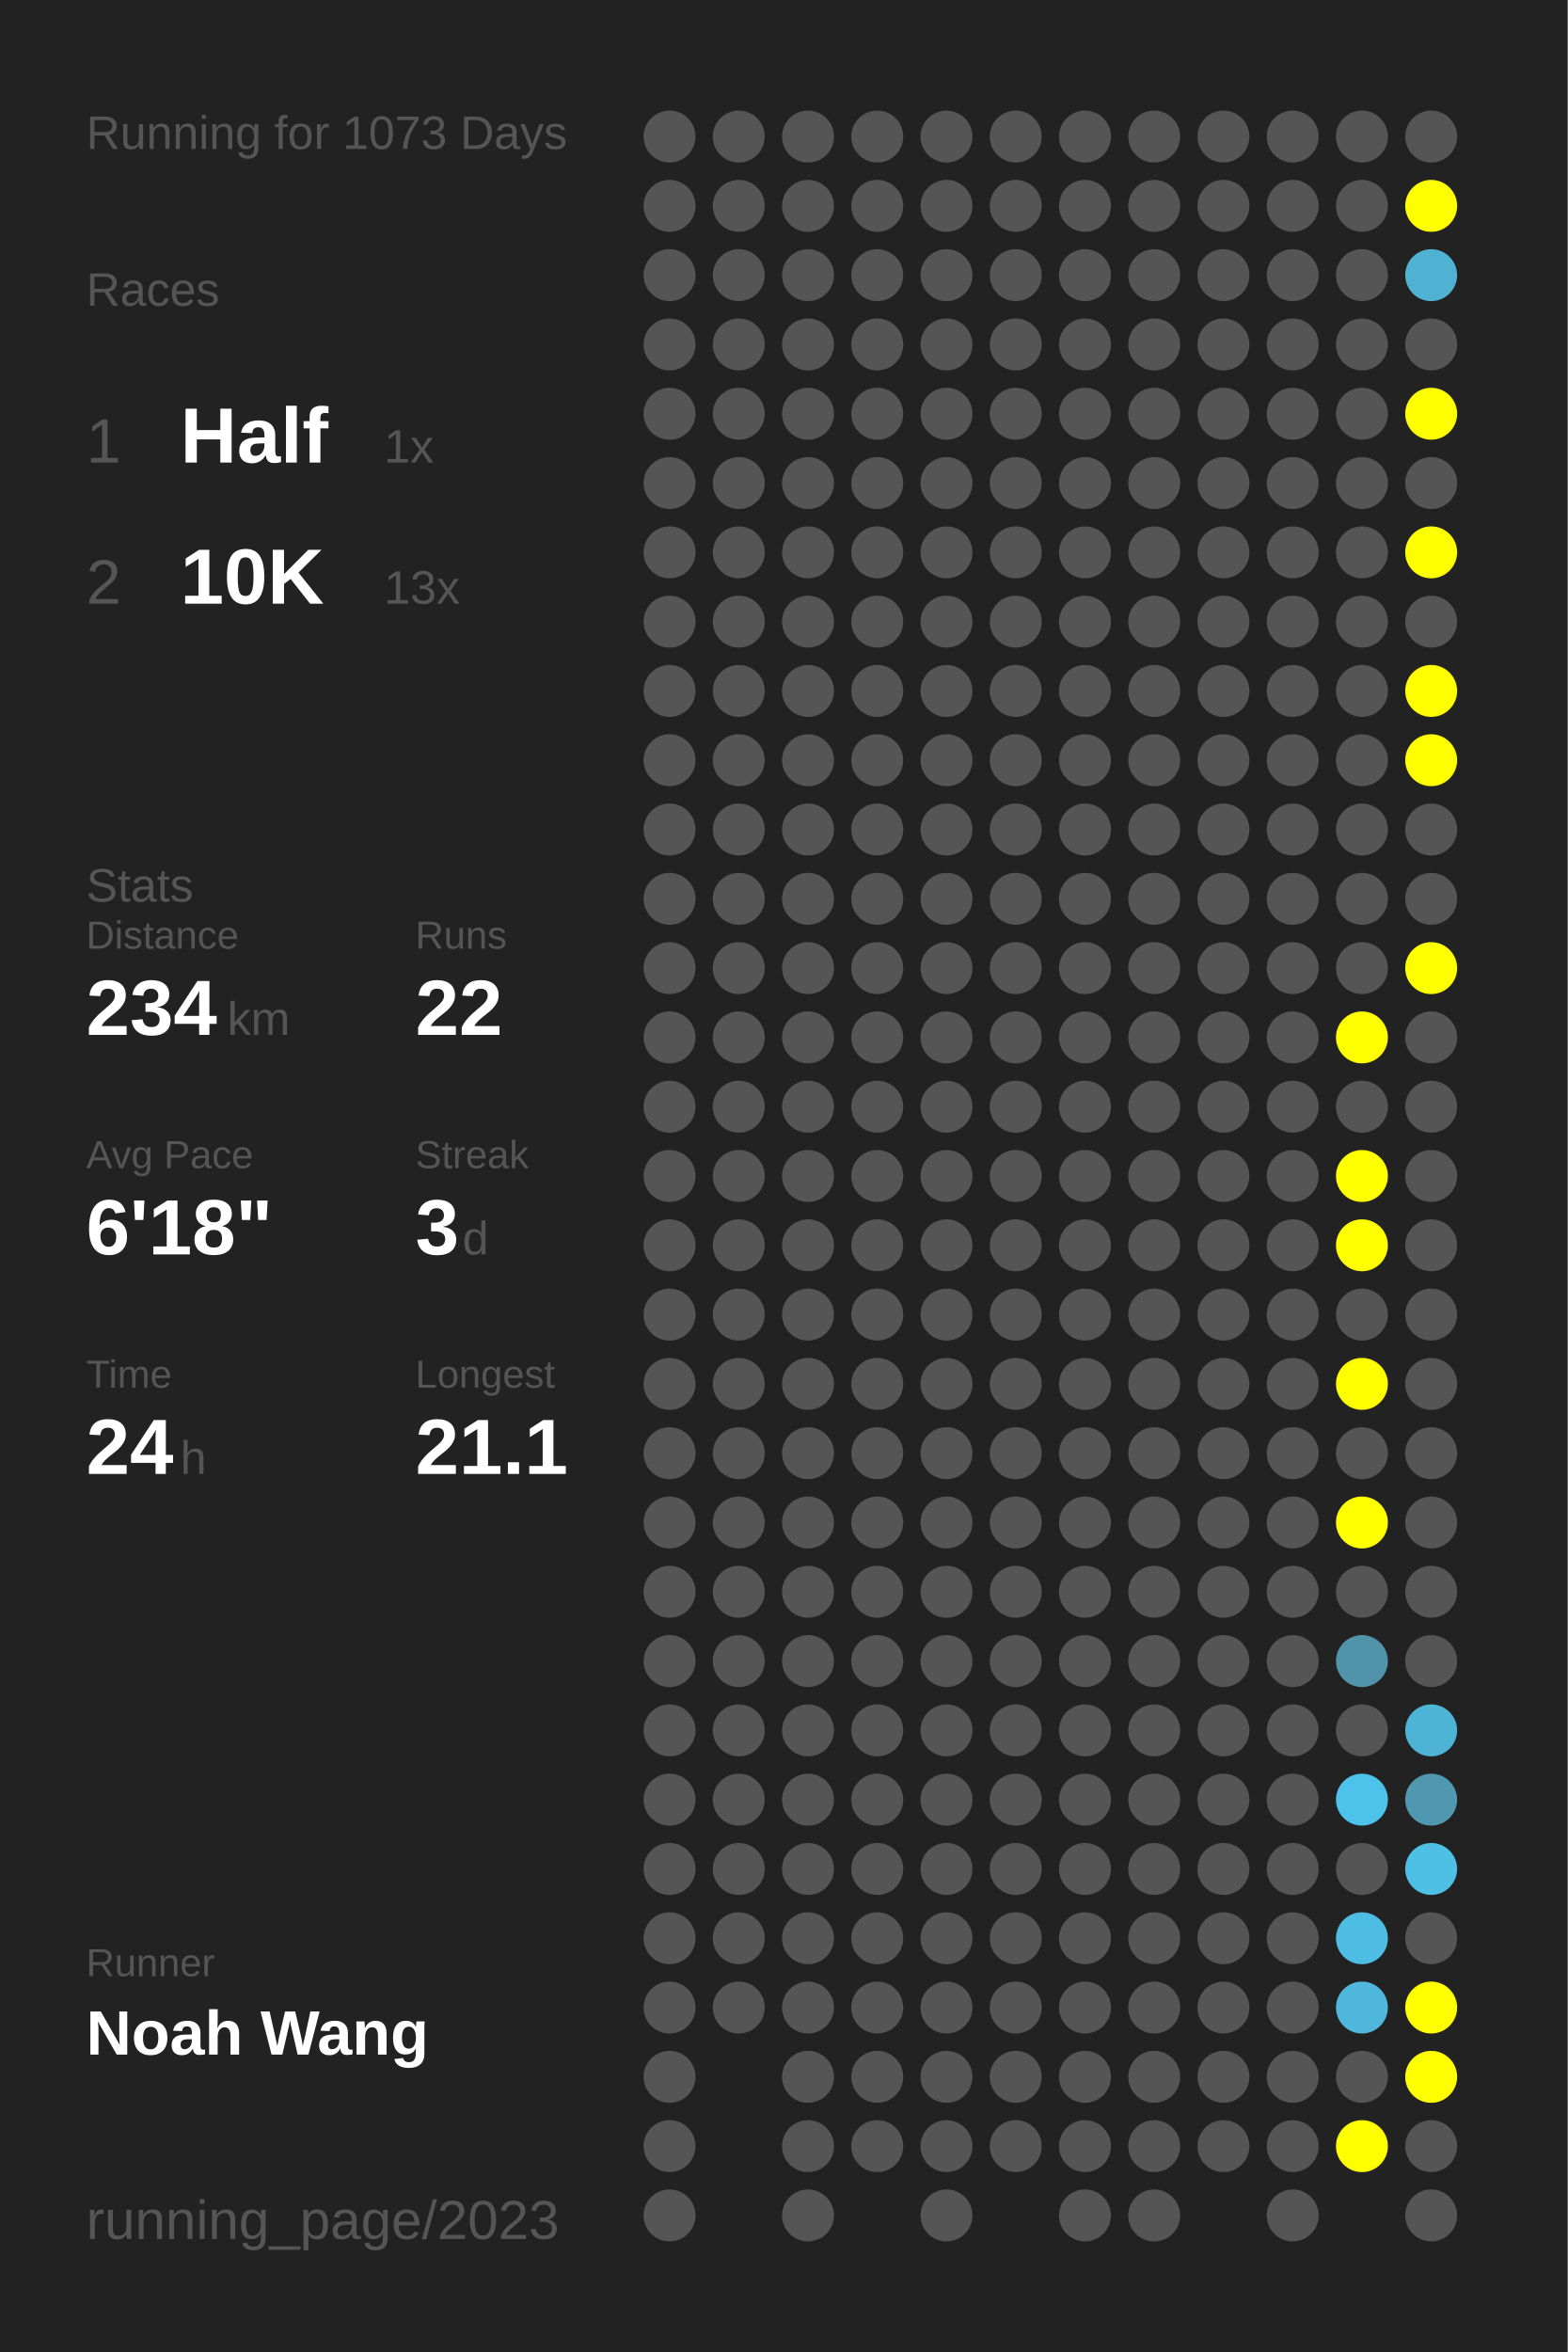
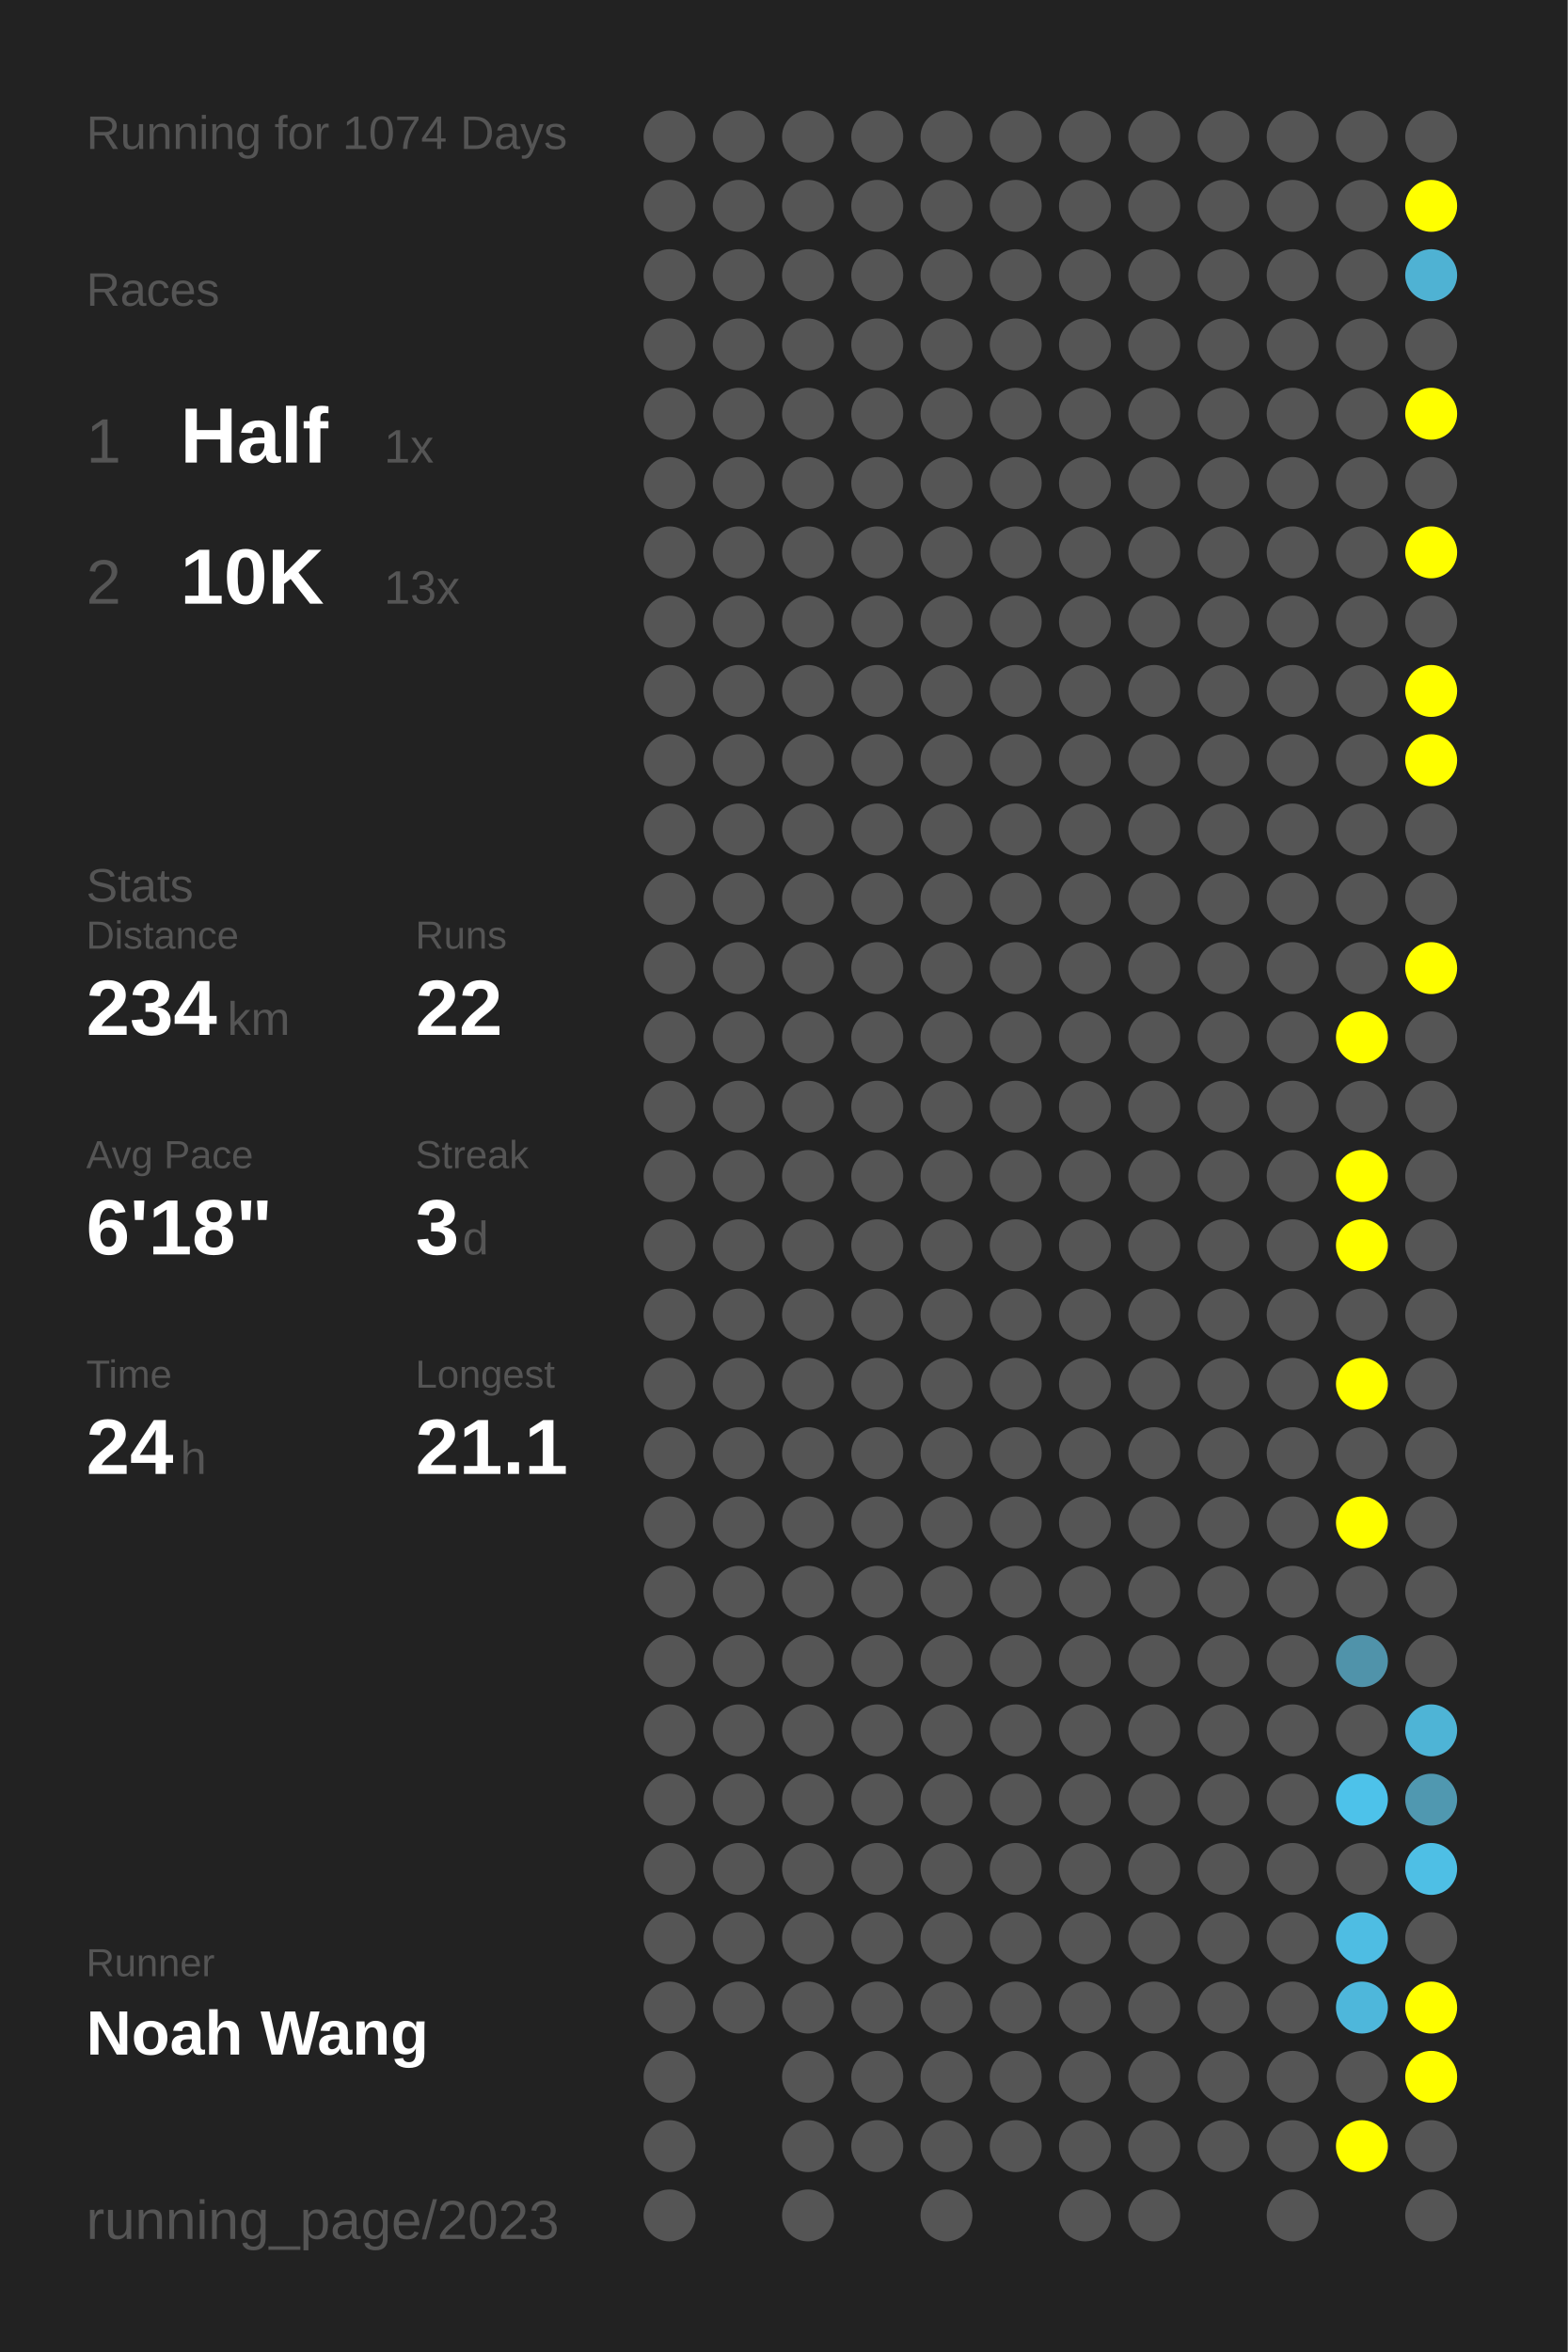
<svg xmlns="http://www.w3.org/2000/svg" baseProfile="full" height="300mm" version="1.1" viewBox="0,0,200,300" width="200mm">
  <defs />
  <rect fill="#222222" height="300" width="200" x="0" y="0" />
-   <text fill="#555555" style="font-size:6px; font-family:Arial;" x="11" y="19">Running for 1073 Days</text>
+   <text fill="#555555" style="font-size:6px; font-family:Arial;" x="11" y="19">Running for 1074 Days</text>
  <text fill="#555555" style="font-size:6px; font-family:Arial;" x="11" y="39">Races</text>
  <text fill="#555555" style="font-size:8px; font-family:Arial;" x="11" y="59">1</text>
  <text fill="#FFFFFF" style="font-size:10px; font-family:Arial; font-weight:bold;" x="23" y="59">Half</text>
  <text fill="#555555" style="font-size:6px; font-family:Arial;" x="49" y="59">1x</text>
  <text fill="#555555" style="font-size:8px; font-family:Arial;" x="11" y="77">2</text>
  <text fill="#FFFFFF" style="font-size:10px; font-family:Arial; font-weight:bold;" x="23" y="77">10K</text>
  <text fill="#555555" style="font-size:6px; font-family:Arial;" x="49" y="77">13x</text>
  <text fill="#555555" style="font-size:6px; font-family:Arial;" x="11" y="115">Stats</text>
  <text fill="#555555" style="font-size:5px; font-family:Arial;" x="11" y="121">Distance</text>
  <text fill="#FFFFFF" style="font-size:10px; font-family:Arial; font-weight:bold;" x="11" y="132">234</text>
  <text fill="#555555" style="font-size:6px; font-family:Arial;" x="29" y="132">km</text>
  <text fill="#555555" style="font-size:5px; font-family:Arial;" x="53" y="121">Runs</text>
  <text fill="#FFFFFF" style="font-size:10px; font-family:Arial; font-weight:bold;" x="53" y="132">22</text>
  <text fill="#555555" style="font-size:5px; font-family:Arial;" x="11" y="149">Avg Pace</text>
  <text fill="#FFFFFF" style="font-size:10px; font-family:Arial; font-weight:bold;" x="11" y="160">6'18"</text>
  <text fill="#555555" style="font-size:5px; font-family:Arial;" x="53" y="149">Streak</text>
  <text fill="#FFFFFF" style="font-size:10px; font-family:Arial; font-weight:bold;" x="53" y="160">3</text>
  <text fill="#555555" style="font-size:6px; font-family:Arial;" x="59" y="160">d</text>
  <text fill="#555555" style="font-size:5px; font-family:Arial;" x="11" y="177">Time</text>
  <text fill="#FFFFFF" style="font-size:10px; font-family:Arial; font-weight:bold;" x="11" y="188">24</text>
  <text fill="#555555" style="font-size:6px; font-family:Arial;" x="23" y="188">h</text>
  <text fill="#555555" style="font-size:5px; font-family:Arial;" x="53" y="177">Longest</text>
  <text fill="#FFFFFF" style="font-size:10px; font-family:Arial; font-weight:bold;" x="53" y="188">21.1</text>
  <text fill="#555555" style="font-size:5px; font-family:Arial;" x="11" y="252.065">Runner</text>
  <text fill="#FFFFFF" style="font-size:8px; font-family:Arial; font-weight:bold;" x="11" y="262.065">Noah Wang</text>
  <text fill="#555555" style="font-size:7px; font-family:Arial;" x="11" y="285.581">running_page/2023</text>
  <circle cx="85.417" cy="17.419" fill="#555555" r="3.312" />
  <circle cx="85.417" cy="26.258" fill="#555555" r="3.312" />
  <circle cx="85.417" cy="35.097" fill="#555555" r="3.312" />
  <circle cx="85.417" cy="43.935" fill="#555555" r="3.312" />
  <circle cx="85.417" cy="52.774" fill="#555555" r="3.312" />
  <circle cx="85.417" cy="61.613" fill="#555555" r="3.312" />
  <circle cx="85.417" cy="70.452" fill="#555555" r="3.312" />
  <circle cx="85.417" cy="79.29" fill="#555555" r="3.312" />
  <circle cx="85.417" cy="88.129" fill="#555555" r="3.312" />
  <circle cx="85.417" cy="96.968" fill="#555555" r="3.312" />
  <circle cx="85.417" cy="105.806" fill="#555555" r="3.312" />
  <circle cx="85.417" cy="114.645" fill="#555555" r="3.312" />
  <circle cx="85.417" cy="123.484" fill="#555555" r="3.312" />
  <circle cx="85.417" cy="132.323" fill="#555555" r="3.312" />
  <circle cx="85.417" cy="141.161" fill="#555555" r="3.312" />
  <circle cx="85.417" cy="150" fill="#555555" r="3.312" />
  <circle cx="85.417" cy="158.839" fill="#555555" r="3.312" />
  <circle cx="85.417" cy="167.677" fill="#555555" r="3.312" />
  <circle cx="85.417" cy="176.516" fill="#555555" r="3.312" />
  <circle cx="85.417" cy="185.355" fill="#555555" r="3.312" />
  <circle cx="85.417" cy="194.194" fill="#555555" r="3.312" />
  <circle cx="85.417" cy="203.032" fill="#555555" r="3.312" />
  <circle cx="85.417" cy="211.871" fill="#555555" r="3.312" />
  <circle cx="85.417" cy="220.71" fill="#555555" r="3.312" />
  <circle cx="85.417" cy="229.548" fill="#555555" r="3.312" />
  <circle cx="85.417" cy="238.387" fill="#555555" r="3.312" />
  <circle cx="85.417" cy="247.226" fill="#555555" r="3.312" />
  <circle cx="85.417" cy="256.065" fill="#555555" r="3.312" />
  <circle cx="85.417" cy="264.903" fill="#555555" r="3.312" />
  <circle cx="85.417" cy="273.742" fill="#555555" r="3.312" />
  <circle cx="85.417" cy="282.581" fill="#555555" r="3.312" />
  <circle cx="94.25" cy="17.419" fill="#555555" r="3.312" />
  <circle cx="94.25" cy="26.258" fill="#555555" r="3.312" />
  <circle cx="94.25" cy="35.097" fill="#555555" r="3.312" />
  <circle cx="94.25" cy="43.935" fill="#555555" r="3.312" />
  <circle cx="94.25" cy="52.774" fill="#555555" r="3.312" />
  <circle cx="94.25" cy="61.613" fill="#555555" r="3.312" />
  <circle cx="94.25" cy="70.452" fill="#555555" r="3.312" />
  <circle cx="94.25" cy="79.29" fill="#555555" r="3.312" />
  <circle cx="94.25" cy="88.129" fill="#555555" r="3.312" />
  <circle cx="94.25" cy="96.968" fill="#555555" r="3.312" />
  <circle cx="94.25" cy="105.806" fill="#555555" r="3.312" />
  <circle cx="94.25" cy="114.645" fill="#555555" r="3.312" />
  <circle cx="94.25" cy="123.484" fill="#555555" r="3.312" />
  <circle cx="94.25" cy="132.323" fill="#555555" r="3.312" />
  <circle cx="94.25" cy="141.161" fill="#555555" r="3.312" />
  <circle cx="94.25" cy="150" fill="#555555" r="3.312" />
  <circle cx="94.25" cy="158.839" fill="#555555" r="3.312" />
  <circle cx="94.25" cy="167.677" fill="#555555" r="3.312" />
  <circle cx="94.25" cy="176.516" fill="#555555" r="3.312" />
  <circle cx="94.25" cy="185.355" fill="#555555" r="3.312" />
  <circle cx="94.25" cy="194.194" fill="#555555" r="3.312" />
  <circle cx="94.25" cy="203.032" fill="#555555" r="3.312" />
  <circle cx="94.25" cy="211.871" fill="#555555" r="3.312" />
  <circle cx="94.25" cy="220.71" fill="#555555" r="3.312" />
  <circle cx="94.25" cy="229.548" fill="#555555" r="3.312" />
  <circle cx="94.25" cy="238.387" fill="#555555" r="3.312" />
  <circle cx="94.25" cy="247.226" fill="#555555" r="3.312" />
  <circle cx="94.25" cy="256.065" fill="#555555" r="3.312" />
  <circle cx="103.083" cy="17.419" fill="#555555" r="3.312" />
  <circle cx="103.083" cy="26.258" fill="#555555" r="3.312" />
  <circle cx="103.083" cy="35.097" fill="#555555" r="3.312" />
  <circle cx="103.083" cy="43.935" fill="#555555" r="3.312" />
  <circle cx="103.083" cy="52.774" fill="#555555" r="3.312" />
  <circle cx="103.083" cy="61.613" fill="#555555" r="3.312" />
  <circle cx="103.083" cy="70.452" fill="#555555" r="3.312" />
  <circle cx="103.083" cy="79.29" fill="#555555" r="3.312" />
  <circle cx="103.083" cy="88.129" fill="#555555" r="3.312" />
  <circle cx="103.083" cy="96.968" fill="#555555" r="3.312" />
  <circle cx="103.083" cy="105.806" fill="#555555" r="3.312" />
  <circle cx="103.083" cy="114.645" fill="#555555" r="3.312" />
  <circle cx="103.083" cy="123.484" fill="#555555" r="3.312" />
  <circle cx="103.083" cy="132.323" fill="#555555" r="3.312" />
  <circle cx="103.083" cy="141.161" fill="#555555" r="3.312" />
  <circle cx="103.083" cy="150" fill="#555555" r="3.312" />
  <circle cx="103.083" cy="158.839" fill="#555555" r="3.312" />
  <circle cx="103.083" cy="167.677" fill="#555555" r="3.312" />
  <circle cx="103.083" cy="176.516" fill="#555555" r="3.312" />
  <circle cx="103.083" cy="185.355" fill="#555555" r="3.312" />
  <circle cx="103.083" cy="194.194" fill="#555555" r="3.312" />
  <circle cx="103.083" cy="203.032" fill="#555555" r="3.312" />
  <circle cx="103.083" cy="211.871" fill="#555555" r="3.312" />
  <circle cx="103.083" cy="220.71" fill="#555555" r="3.312" />
  <circle cx="103.083" cy="229.548" fill="#555555" r="3.312" />
  <circle cx="103.083" cy="238.387" fill="#555555" r="3.312" />
  <circle cx="103.083" cy="247.226" fill="#555555" r="3.312" />
  <circle cx="103.083" cy="256.065" fill="#555555" r="3.312" />
  <circle cx="103.083" cy="264.903" fill="#555555" r="3.312" />
  <circle cx="103.083" cy="273.742" fill="#555555" r="3.312" />
  <circle cx="103.083" cy="282.581" fill="#555555" r="3.312" />
  <circle cx="111.917" cy="17.419" fill="#555555" r="3.312" />
  <circle cx="111.917" cy="26.258" fill="#555555" r="3.312" />
  <circle cx="111.917" cy="35.097" fill="#555555" r="3.312" />
  <circle cx="111.917" cy="43.935" fill="#555555" r="3.312" />
  <circle cx="111.917" cy="52.774" fill="#555555" r="3.312" />
  <circle cx="111.917" cy="61.613" fill="#555555" r="3.312" />
  <circle cx="111.917" cy="70.452" fill="#555555" r="3.312" />
  <circle cx="111.917" cy="79.29" fill="#555555" r="3.312" />
  <circle cx="111.917" cy="88.129" fill="#555555" r="3.312" />
  <circle cx="111.917" cy="96.968" fill="#555555" r="3.312" />
  <circle cx="111.917" cy="105.806" fill="#555555" r="3.312" />
  <circle cx="111.917" cy="114.645" fill="#555555" r="3.312" />
  <circle cx="111.917" cy="123.484" fill="#555555" r="3.312" />
  <circle cx="111.917" cy="132.323" fill="#555555" r="3.312" />
  <circle cx="111.917" cy="141.161" fill="#555555" r="3.312" />
  <circle cx="111.917" cy="150" fill="#555555" r="3.312" />
  <circle cx="111.917" cy="158.839" fill="#555555" r="3.312" />
  <circle cx="111.917" cy="167.677" fill="#555555" r="3.312" />
  <circle cx="111.917" cy="176.516" fill="#555555" r="3.312" />
  <circle cx="111.917" cy="185.355" fill="#555555" r="3.312" />
  <circle cx="111.917" cy="194.194" fill="#555555" r="3.312" />
  <circle cx="111.917" cy="203.032" fill="#555555" r="3.312" />
  <circle cx="111.917" cy="211.871" fill="#555555" r="3.312" />
  <circle cx="111.917" cy="220.71" fill="#555555" r="3.312" />
  <circle cx="111.917" cy="229.548" fill="#555555" r="3.312" />
  <circle cx="111.917" cy="238.387" fill="#555555" r="3.312" />
  <circle cx="111.917" cy="247.226" fill="#555555" r="3.312" />
  <circle cx="111.917" cy="256.065" fill="#555555" r="3.312" />
  <circle cx="111.917" cy="264.903" fill="#555555" r="3.312" />
  <circle cx="111.917" cy="273.742" fill="#555555" r="3.312" />
  <circle cx="120.75" cy="17.419" fill="#555555" r="3.312" />
  <circle cx="120.75" cy="26.258" fill="#555555" r="3.312" />
  <circle cx="120.75" cy="35.097" fill="#555555" r="3.312" />
  <circle cx="120.75" cy="43.935" fill="#555555" r="3.312" />
  <circle cx="120.75" cy="52.774" fill="#555555" r="3.312" />
  <circle cx="120.75" cy="61.613" fill="#555555" r="3.312" />
  <circle cx="120.75" cy="70.452" fill="#555555" r="3.312" />
  <circle cx="120.75" cy="79.29" fill="#555555" r="3.312" />
  <circle cx="120.75" cy="88.129" fill="#555555" r="3.312" />
  <circle cx="120.75" cy="96.968" fill="#555555" r="3.312" />
  <circle cx="120.75" cy="105.806" fill="#555555" r="3.312" />
  <circle cx="120.75" cy="114.645" fill="#555555" r="3.312" />
  <circle cx="120.75" cy="123.484" fill="#555555" r="3.312" />
  <circle cx="120.75" cy="132.323" fill="#555555" r="3.312" />
  <circle cx="120.75" cy="141.161" fill="#555555" r="3.312" />
  <circle cx="120.75" cy="150" fill="#555555" r="3.312" />
  <circle cx="120.75" cy="158.839" fill="#555555" r="3.312" />
  <circle cx="120.75" cy="167.677" fill="#555555" r="3.312" />
  <circle cx="120.75" cy="176.516" fill="#555555" r="3.312" />
  <circle cx="120.75" cy="185.355" fill="#555555" r="3.312" />
  <circle cx="120.75" cy="194.194" fill="#555555" r="3.312" />
  <circle cx="120.75" cy="203.032" fill="#555555" r="3.312" />
  <circle cx="120.75" cy="211.871" fill="#555555" r="3.312" />
  <circle cx="120.75" cy="220.71" fill="#555555" r="3.312" />
  <circle cx="120.75" cy="229.548" fill="#555555" r="3.312" />
  <circle cx="120.75" cy="238.387" fill="#555555" r="3.312" />
  <circle cx="120.75" cy="247.226" fill="#555555" r="3.312" />
  <circle cx="120.75" cy="256.065" fill="#555555" r="3.312" />
  <circle cx="120.75" cy="264.903" fill="#555555" r="3.312" />
  <circle cx="120.75" cy="273.742" fill="#555555" r="3.312" />
  <circle cx="120.75" cy="282.581" fill="#555555" r="3.312" />
  <circle cx="129.583" cy="17.419" fill="#555555" r="3.312" />
  <circle cx="129.583" cy="26.258" fill="#555555" r="3.312" />
  <circle cx="129.583" cy="35.097" fill="#555555" r="3.312" />
  <circle cx="129.583" cy="43.935" fill="#555555" r="3.312" />
  <circle cx="129.583" cy="52.774" fill="#555555" r="3.312" />
  <circle cx="129.583" cy="61.613" fill="#555555" r="3.312" />
  <circle cx="129.583" cy="70.452" fill="#555555" r="3.312" />
  <circle cx="129.583" cy="79.29" fill="#555555" r="3.312" />
  <circle cx="129.583" cy="88.129" fill="#555555" r="3.312" />
  <circle cx="129.583" cy="96.968" fill="#555555" r="3.312" />
  <circle cx="129.583" cy="105.806" fill="#555555" r="3.312" />
  <circle cx="129.583" cy="114.645" fill="#555555" r="3.312" />
  <circle cx="129.583" cy="123.484" fill="#555555" r="3.312" />
  <circle cx="129.583" cy="132.323" fill="#555555" r="3.312" />
  <circle cx="129.583" cy="141.161" fill="#555555" r="3.312" />
  <circle cx="129.583" cy="150" fill="#555555" r="3.312" />
  <circle cx="129.583" cy="158.839" fill="#555555" r="3.312" />
  <circle cx="129.583" cy="167.677" fill="#555555" r="3.312" />
  <circle cx="129.583" cy="176.516" fill="#555555" r="3.312" />
  <circle cx="129.583" cy="185.355" fill="#555555" r="3.312" />
  <circle cx="129.583" cy="194.194" fill="#555555" r="3.312" />
  <circle cx="129.583" cy="203.032" fill="#555555" r="3.312" />
  <circle cx="129.583" cy="211.871" fill="#555555" r="3.312" />
  <circle cx="129.583" cy="220.71" fill="#555555" r="3.312" />
  <circle cx="129.583" cy="229.548" fill="#555555" r="3.312" />
  <circle cx="129.583" cy="238.387" fill="#555555" r="3.312" />
  <circle cx="129.583" cy="247.226" fill="#555555" r="3.312" />
  <circle cx="129.583" cy="256.065" fill="#555555" r="3.312" />
  <circle cx="129.583" cy="264.903" fill="#555555" r="3.312" />
  <circle cx="129.583" cy="273.742" fill="#555555" r="3.312" />
  <circle cx="138.417" cy="17.419" fill="#555555" r="3.312" />
  <circle cx="138.417" cy="26.258" fill="#555555" r="3.312" />
  <circle cx="138.417" cy="35.097" fill="#555555" r="3.312" />
  <circle cx="138.417" cy="43.935" fill="#555555" r="3.312" />
  <circle cx="138.417" cy="52.774" fill="#555555" r="3.312" />
  <circle cx="138.417" cy="61.613" fill="#555555" r="3.312" />
  <circle cx="138.417" cy="70.452" fill="#555555" r="3.312" />
  <circle cx="138.417" cy="79.29" fill="#555555" r="3.312" />
  <circle cx="138.417" cy="88.129" fill="#555555" r="3.312" />
  <circle cx="138.417" cy="96.968" fill="#555555" r="3.312" />
  <circle cx="138.417" cy="105.806" fill="#555555" r="3.312" />
  <circle cx="138.417" cy="114.645" fill="#555555" r="3.312" />
  <circle cx="138.417" cy="123.484" fill="#555555" r="3.312" />
  <circle cx="138.417" cy="132.323" fill="#555555" r="3.312" />
  <circle cx="138.417" cy="141.161" fill="#555555" r="3.312" />
  <circle cx="138.417" cy="150" fill="#555555" r="3.312" />
  <circle cx="138.417" cy="158.839" fill="#555555" r="3.312" />
  <circle cx="138.417" cy="167.677" fill="#555555" r="3.312" />
  <circle cx="138.417" cy="176.516" fill="#555555" r="3.312" />
  <circle cx="138.417" cy="185.355" fill="#555555" r="3.312" />
  <circle cx="138.417" cy="194.194" fill="#555555" r="3.312" />
  <circle cx="138.417" cy="203.032" fill="#555555" r="3.312" />
  <circle cx="138.417" cy="211.871" fill="#555555" r="3.312" />
  <circle cx="138.417" cy="220.71" fill="#555555" r="3.312" />
  <circle cx="138.417" cy="229.548" fill="#555555" r="3.312" />
  <circle cx="138.417" cy="238.387" fill="#555555" r="3.312" />
  <circle cx="138.417" cy="247.226" fill="#555555" r="3.312" />
  <circle cx="138.417" cy="256.065" fill="#555555" r="3.312" />
  <circle cx="138.417" cy="264.903" fill="#555555" r="3.312" />
  <circle cx="138.417" cy="273.742" fill="#555555" r="3.312" />
  <circle cx="138.417" cy="282.581" fill="#555555" r="3.312" />
  <circle cx="147.25" cy="17.419" fill="#555555" r="3.312" />
  <circle cx="147.25" cy="26.258" fill="#555555" r="3.312" />
  <circle cx="147.25" cy="35.097" fill="#555555" r="3.312" />
  <circle cx="147.25" cy="43.935" fill="#555555" r="3.312" />
  <circle cx="147.25" cy="52.774" fill="#555555" r="3.312" />
  <circle cx="147.25" cy="61.613" fill="#555555" r="3.312" />
  <circle cx="147.25" cy="70.452" fill="#555555" r="3.312" />
  <circle cx="147.25" cy="79.29" fill="#555555" r="3.312" />
  <circle cx="147.25" cy="88.129" fill="#555555" r="3.312" />
  <circle cx="147.25" cy="96.968" fill="#555555" r="3.312" />
  <circle cx="147.25" cy="105.806" fill="#555555" r="3.312" />
  <circle cx="147.25" cy="114.645" fill="#555555" r="3.312" />
  <circle cx="147.25" cy="123.484" fill="#555555" r="3.312" />
  <circle cx="147.25" cy="132.323" fill="#555555" r="3.312" />
  <circle cx="147.25" cy="141.161" fill="#555555" r="3.312" />
  <circle cx="147.25" cy="150" fill="#555555" r="3.312" />
  <circle cx="147.25" cy="158.839" fill="#555555" r="3.312" />
  <circle cx="147.25" cy="167.677" fill="#555555" r="3.312" />
  <circle cx="147.25" cy="176.516" fill="#555555" r="3.312" />
  <circle cx="147.25" cy="185.355" fill="#555555" r="3.312" />
  <circle cx="147.25" cy="194.194" fill="#555555" r="3.312" />
  <circle cx="147.25" cy="203.032" fill="#555555" r="3.312" />
  <circle cx="147.25" cy="211.871" fill="#555555" r="3.312" />
  <circle cx="147.25" cy="220.71" fill="#555555" r="3.312" />
  <circle cx="147.25" cy="229.548" fill="#555555" r="3.312" />
  <circle cx="147.25" cy="238.387" fill="#555555" r="3.312" />
  <circle cx="147.25" cy="247.226" fill="#555555" r="3.312" />
  <circle cx="147.25" cy="256.065" fill="#555555" r="3.312" />
  <circle cx="147.25" cy="264.903" fill="#555555" r="3.312" />
  <circle cx="147.25" cy="273.742" fill="#555555" r="3.312" />
  <circle cx="147.25" cy="282.581" fill="#555555" r="3.312" />
  <circle cx="156.083" cy="17.419" fill="#555555" r="3.312" />
  <circle cx="156.083" cy="26.258" fill="#555555" r="3.312" />
  <circle cx="156.083" cy="35.097" fill="#555555" r="3.312" />
  <circle cx="156.083" cy="43.935" fill="#555555" r="3.312" />
  <circle cx="156.083" cy="52.774" fill="#555555" r="3.312" />
  <circle cx="156.083" cy="61.613" fill="#555555" r="3.312" />
  <circle cx="156.083" cy="70.452" fill="#555555" r="3.312" />
  <circle cx="156.083" cy="79.29" fill="#555555" r="3.312" />
  <circle cx="156.083" cy="88.129" fill="#555555" r="3.312" />
  <circle cx="156.083" cy="96.968" fill="#555555" r="3.312" />
  <circle cx="156.083" cy="105.806" fill="#555555" r="3.312" />
  <circle cx="156.083" cy="114.645" fill="#555555" r="3.312" />
  <circle cx="156.083" cy="123.484" fill="#555555" r="3.312" />
  <circle cx="156.083" cy="132.323" fill="#555555" r="3.312" />
  <circle cx="156.083" cy="141.161" fill="#555555" r="3.312" />
  <circle cx="156.083" cy="150" fill="#555555" r="3.312" />
  <circle cx="156.083" cy="158.839" fill="#555555" r="3.312" />
  <circle cx="156.083" cy="167.677" fill="#555555" r="3.312" />
  <circle cx="156.083" cy="176.516" fill="#555555" r="3.312" />
  <circle cx="156.083" cy="185.355" fill="#555555" r="3.312" />
  <circle cx="156.083" cy="194.194" fill="#555555" r="3.312" />
  <circle cx="156.083" cy="203.032" fill="#555555" r="3.312" />
  <circle cx="156.083" cy="211.871" fill="#555555" r="3.312" />
  <circle cx="156.083" cy="220.71" fill="#555555" r="3.312" />
  <circle cx="156.083" cy="229.548" fill="#555555" r="3.312" />
  <circle cx="156.083" cy="238.387" fill="#555555" r="3.312" />
  <circle cx="156.083" cy="247.226" fill="#555555" r="3.312" />
  <circle cx="156.083" cy="256.065" fill="#555555" r="3.312" />
  <circle cx="156.083" cy="264.903" fill="#555555" r="3.312" />
  <circle cx="156.083" cy="273.742" fill="#555555" r="3.312" />
  <circle cx="164.917" cy="17.419" fill="#555555" r="3.312" />
  <circle cx="164.917" cy="26.258" fill="#555555" r="3.312" />
  <circle cx="164.917" cy="35.097" fill="#555555" r="3.312" />
  <circle cx="164.917" cy="43.935" fill="#555555" r="3.312" />
  <circle cx="164.917" cy="52.774" fill="#555555" r="3.312" />
  <circle cx="164.917" cy="61.613" fill="#555555" r="3.312" />
  <circle cx="164.917" cy="70.452" fill="#555555" r="3.312" />
  <circle cx="164.917" cy="79.29" fill="#555555" r="3.312" />
  <circle cx="164.917" cy="88.129" fill="#555555" r="3.312" />
  <circle cx="164.917" cy="96.968" fill="#555555" r="3.312" />
  <circle cx="164.917" cy="105.806" fill="#555555" r="3.312" />
  <circle cx="164.917" cy="114.645" fill="#555555" r="3.312" />
  <circle cx="164.917" cy="123.484" fill="#555555" r="3.312" />
  <circle cx="164.917" cy="132.323" fill="#555555" r="3.312" />
  <circle cx="164.917" cy="141.161" fill="#555555" r="3.312" />
  <circle cx="164.917" cy="150" fill="#555555" r="3.312" />
  <circle cx="164.917" cy="158.839" fill="#555555" r="3.312" />
  <circle cx="164.917" cy="167.677" fill="#555555" r="3.312" />
  <circle cx="164.917" cy="176.516" fill="#555555" r="3.312" />
  <circle cx="164.917" cy="185.355" fill="#555555" r="3.312" />
  <circle cx="164.917" cy="194.194" fill="#555555" r="3.312" />
  <circle cx="164.917" cy="203.032" fill="#555555" r="3.312" />
  <circle cx="164.917" cy="211.871" fill="#555555" r="3.312" />
  <circle cx="164.917" cy="220.71" fill="#555555" r="3.312" />
  <circle cx="164.917" cy="229.548" fill="#555555" r="3.312" />
  <circle cx="164.917" cy="238.387" fill="#555555" r="3.312" />
  <circle cx="164.917" cy="247.226" fill="#555555" r="3.312" />
  <circle cx="164.917" cy="256.065" fill="#555555" r="3.312" />
  <circle cx="164.917" cy="264.903" fill="#555555" r="3.312" />
  <circle cx="164.917" cy="273.742" fill="#555555" r="3.312" />
  <circle cx="164.917" cy="282.581" fill="#555555" r="3.312" />
  <circle cx="173.75" cy="17.419" fill="#555555" r="3.312" />
  <circle cx="173.75" cy="26.258" fill="#555555" r="3.312" />
  <circle cx="173.75" cy="35.097" fill="#555555" r="3.312" />
  <circle cx="173.75" cy="43.935" fill="#555555" r="3.312" />
  <circle cx="173.75" cy="52.774" fill="#555555" r="3.312" />
  <circle cx="173.75" cy="61.613" fill="#555555" r="3.312" />
  <circle cx="173.75" cy="70.452" fill="#555555" r="3.312" />
  <circle cx="173.75" cy="79.29" fill="#555555" r="3.312" />
  <circle cx="173.75" cy="88.129" fill="#555555" r="3.312" />
  <circle cx="173.75" cy="96.968" fill="#555555" r="3.312" />
  <circle cx="173.75" cy="105.806" fill="#555555" r="3.312" />
  <circle cx="173.75" cy="114.645" fill="#555555" r="3.312" />
  <circle cx="173.75" cy="123.484" fill="#555555" r="3.312" />
  <circle cx="173.75" cy="132.323" fill="#FFFF00" r="3.312" />
  <circle cx="173.75" cy="141.161" fill="#555555" r="3.312" />
  <circle cx="173.75" cy="150" fill="#FFFF00" r="3.312" />
  <circle cx="173.75" cy="158.839" fill="#FFFF00" r="3.312" />
  <circle cx="173.75" cy="167.677" fill="#555555" r="3.312" />
  <circle cx="173.75" cy="176.516" fill="#FFFF00" r="3.312" />
  <circle cx="173.75" cy="185.355" fill="#555555" r="3.312" />
  <circle cx="173.75" cy="194.194" fill="#FFFF00" r="3.312" />
  <circle cx="173.75" cy="203.032" fill="#555555" r="3.312" />
  <circle cx="173.75" cy="211.871" fill="#5093aa" r="3.312" />
  <circle cx="173.75" cy="220.71" fill="#555555" r="3.312" />
  <circle cx="173.75" cy="229.548" fill="#4dc2ea" r="3.312" />
  <circle cx="173.75" cy="238.387" fill="#555555" r="3.312" />
  <circle cx="173.75" cy="247.226" fill="#4ebde3" r="3.312" />
  <circle cx="173.75" cy="256.065" fill="#4eb7db" r="3.312" />
  <circle cx="173.75" cy="264.903" fill="#555555" r="3.312" />
  <circle cx="173.75" cy="273.742" fill="#FFFF00" r="3.312" />
  <circle cx="182.583" cy="17.419" fill="#555555" r="3.312" />
  <circle cx="182.583" cy="26.258" fill="#FFFF00" r="3.312" />
  <circle cx="182.583" cy="35.097" fill="#4fb2d3" r="3.312" />
  <circle cx="182.583" cy="43.935" fill="#555555" r="3.312" />
  <circle cx="182.583" cy="52.774" fill="#FFFF00" r="3.312" />
  <circle cx="182.583" cy="61.613" fill="#555555" r="3.312" />
  <circle cx="182.583" cy="70.452" fill="#FFFF00" r="3.312" />
  <circle cx="182.583" cy="79.29" fill="#555555" r="3.312" />
  <circle cx="182.583" cy="88.129" fill="#FFFF00" r="3.312" />
  <circle cx="182.583" cy="96.968" fill="#FFFF00" r="3.312" />
  <circle cx="182.583" cy="105.806" fill="#555555" r="3.312" />
  <circle cx="182.583" cy="114.645" fill="#555555" r="3.312" />
  <circle cx="182.583" cy="123.484" fill="#FFFF00" r="3.312" />
  <circle cx="182.583" cy="132.323" fill="#555555" r="3.312" />
  <circle cx="182.583" cy="141.161" fill="#555555" r="3.312" />
  <circle cx="182.583" cy="150" fill="#555555" r="3.312" />
  <circle cx="182.583" cy="158.839" fill="#555555" r="3.312" />
  <circle cx="182.583" cy="167.677" fill="#555555" r="3.312" />
  <circle cx="182.583" cy="176.516" fill="#555555" r="3.312" />
  <circle cx="182.583" cy="185.355" fill="#555555" r="3.312" />
  <circle cx="182.583" cy="194.194" fill="#555555" r="3.312" />
  <circle cx="182.583" cy="203.032" fill="#555555" r="3.312" />
  <circle cx="182.583" cy="211.871" fill="#555555" r="3.312" />
  <circle cx="182.583" cy="220.71" fill="#4eb4d6" r="3.312" />
  <circle cx="182.583" cy="229.548" fill="#5098b0" r="3.312" />
  <circle cx="182.583" cy="238.387" fill="#4ebfe5" r="3.312" />
  <circle cx="182.583" cy="247.226" fill="#555555" r="3.312" />
  <circle cx="182.583" cy="256.065" fill="#FFFF00" r="3.312" />
  <circle cx="182.583" cy="264.903" fill="#FFFF00" r="3.312" />
  <circle cx="182.583" cy="273.742" fill="#555555" r="3.312" />
  <circle cx="182.583" cy="282.581" fill="#555555" r="3.312" />
</svg>
